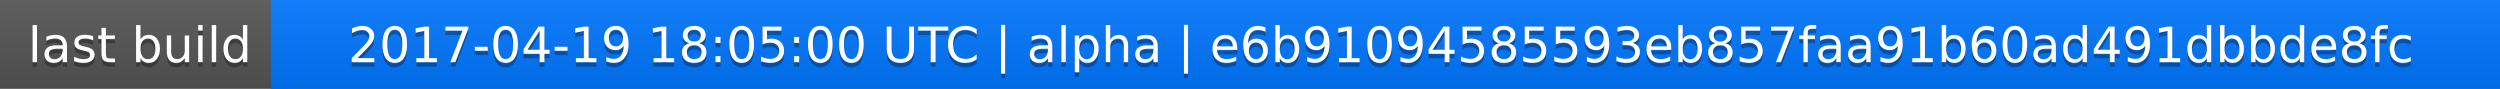
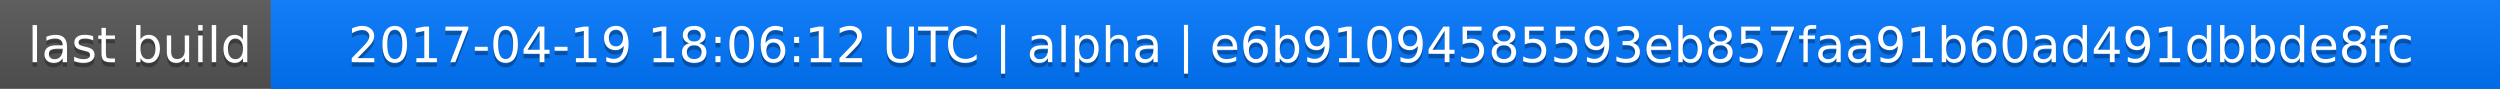
<svg xmlns="http://www.w3.org/2000/svg" width="563" height="20">
  <linearGradient id="a" x2="0" y2="100%">
    <stop offset="0" stop-color="#bbb" stop-opacity=".1" />
    <stop offset="1" stop-opacity=".1" />
  </linearGradient>
  <rect rx="0" width="563" height="20" fill="#555" />
  <rect rx="0" x="61" width="502" height="20" fill="#07f" />
  <path fill="#07f" d="M61 0h4v20h-4z" />
  <rect rx="0" width="563" height="20" fill="url(#a)" />
  <g fill="#fff" text-anchor="middle" font-family="DejaVu Sans,Verdana,Geneva,sans-serif" font-size="11">
    <text x="31.5" y="15" fill="#010101" fill-opacity=".3">last build</text>
    <text x="31.5" y="14">last build</text>
-     <text x="311" y="15" fill="#010101" fill-opacity=".3">2017-04-19 18:05:00 UTC | alpha | e6b91094585593eb857faa91b60ad491dbbde8fc</text>
-     <text x="311" y="14">2017-04-19 18:05:00 UTC | alpha | e6b91094585593eb857faa91b60ad491dbbde8fc</text>
+     <text x="311" y="15" fill="#010101" fill-opacity=".3">2017-04-19 18:06:12 UTC | alpha | e6b91094585593eb857faa91b60ad491dbbde8fc</text>
+     <text x="311" y="14">2017-04-19 18:06:12 UTC | alpha | e6b91094585593eb857faa91b60ad491dbbde8fc</text>
  </g>
</svg>
